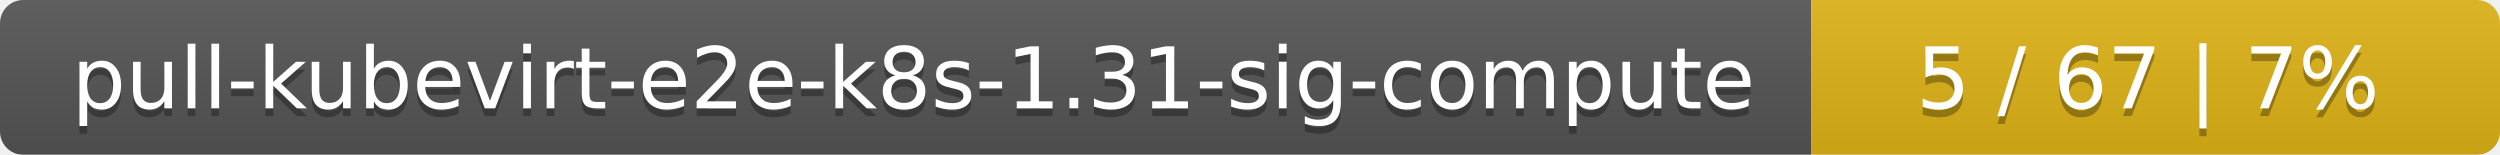
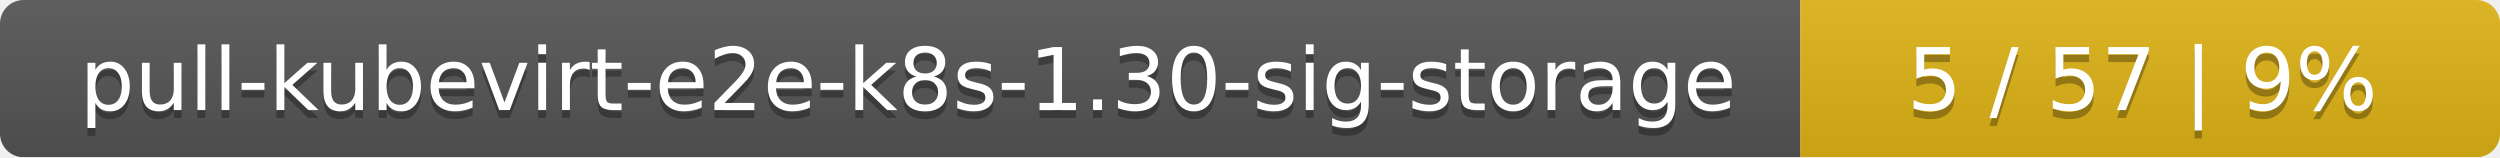
- <svg xmlns="http://www.w3.org/2000/svg" width="323" height="20">
+ <svg xmlns="http://www.w3.org/2000/svg" width="318" height="20">
  <linearGradient id="smooth" x2="0" y2="100%">
    <stop offset="0" stop-color="#bbb" stop-opacity=".1" />
    <stop offset="1" stop-opacity=".1" />
  </linearGradient>
  <mask id="round">
-     <rect width="323" height="20" rx="3" fill="#fff" />
+     <rect width="318" height="20" rx="3" fill="#fff" />
  </mask>
  <g mask="url(#round)">
-     <rect width="234" height="20" fill="#555" />
-     <rect x="234" width="89" height="20" fill="#dfb317" />
-     <rect width="323" height="20" fill="url(#smooth)" />
+     <rect width="229" height="20" fill="#555" />
+     <rect x="229" width="89" height="20" fill="#dfb317" />
+     <rect width="318" height="20" fill="url(#smooth)" />
  </g>
  <g fill="#fff" text-anchor="middle" font-family="DejaVu Sans,Verdana,Geneva,sans-serif" font-size="11">
-     <text x="118" y="15" fill="#010101" fill-opacity=".3">pull-kubevirt-e2e-k8s-1.31-sig-compute</text>
-     <text x="118" y="14">pull-kubevirt-e2e-k8s-1.31-sig-compute</text>
-     <text x="277.5" y="15" fill="#010101" fill-opacity=".3">5 / 67    |    7%</text>
-     <text x="277.5" y="14">5 / 67    |    7%</text>
+     <text x="115.5" y="15" fill="#010101" fill-opacity=".3">pull-kubevirt-e2e-k8s-1.30-sig-storage</text>
+     <text x="115.5" y="14">pull-kubevirt-e2e-k8s-1.30-sig-storage</text>
+     <text x="272.5" y="15" fill="#010101" fill-opacity=".3">5 / 57    |    9%</text>
+     <text x="272.5" y="14">5 / 57    |    9%</text>
  </g>
</svg>
